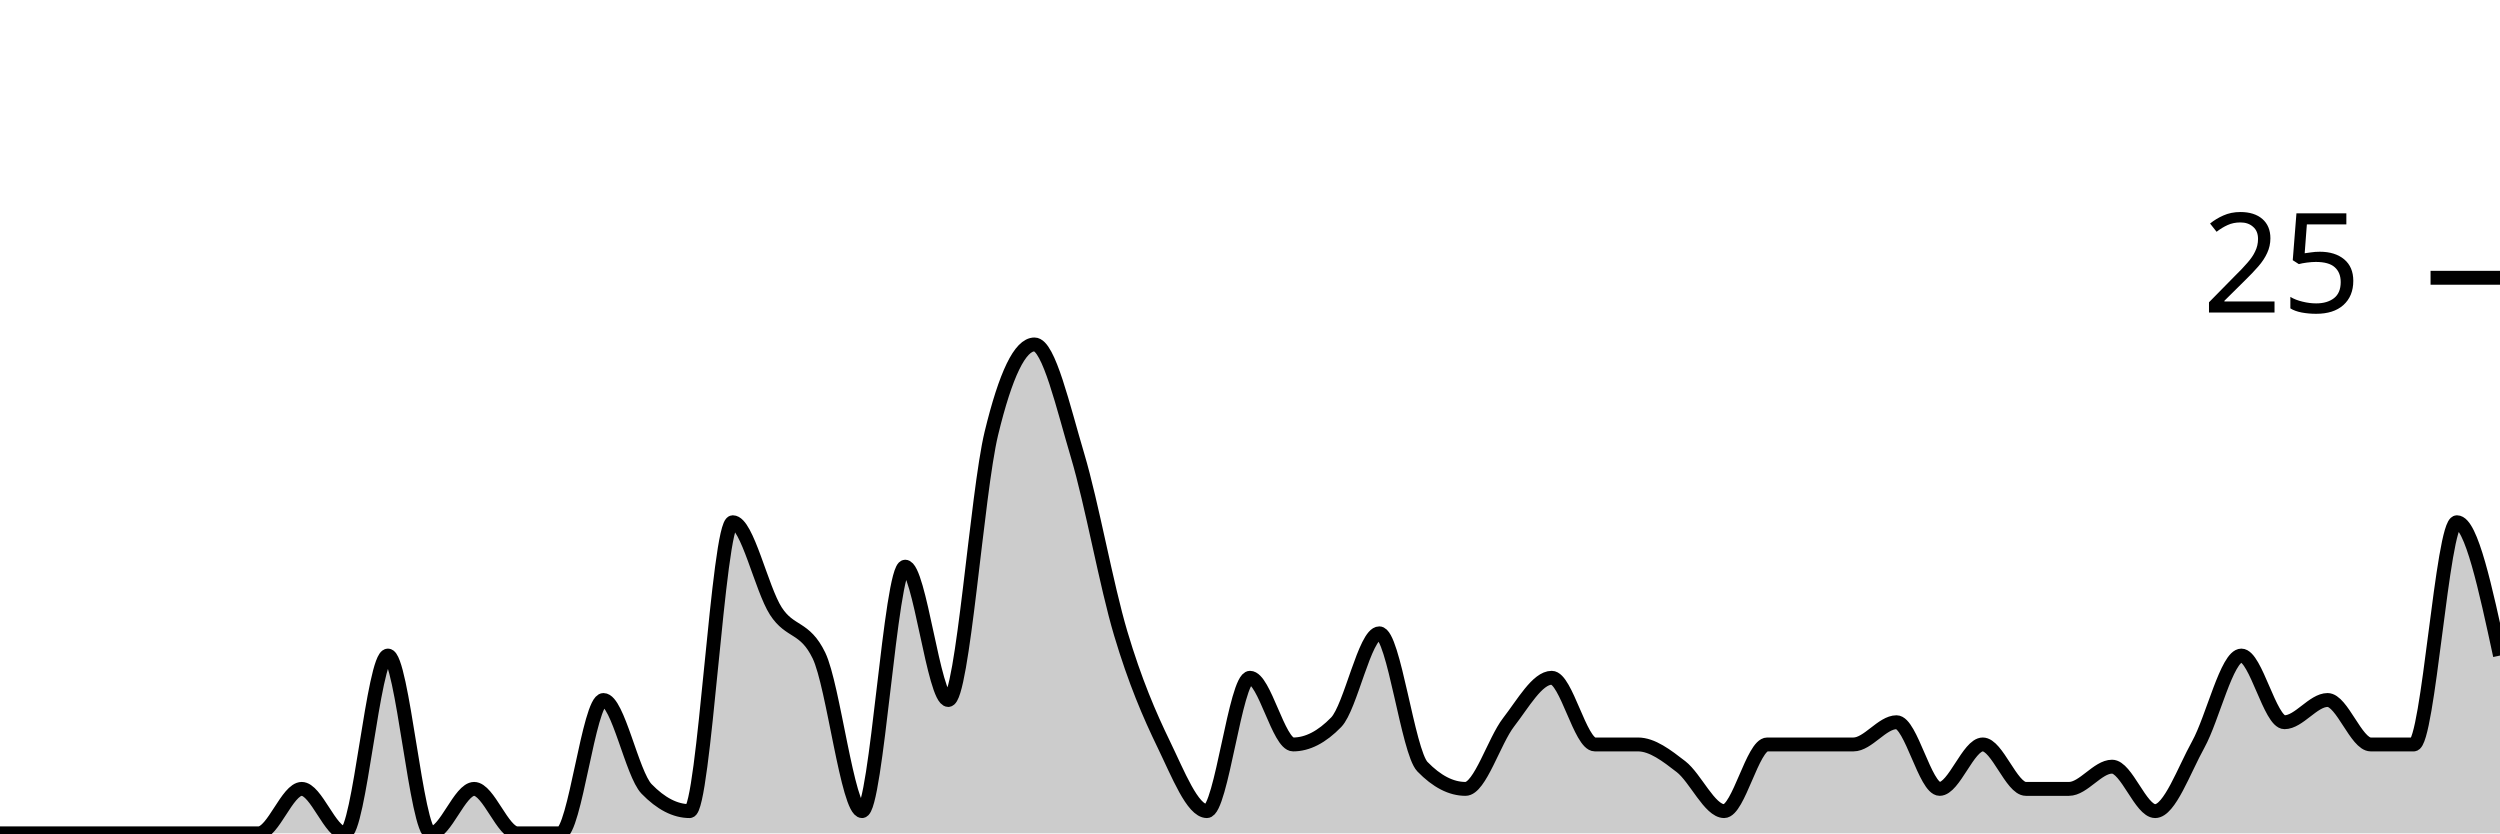
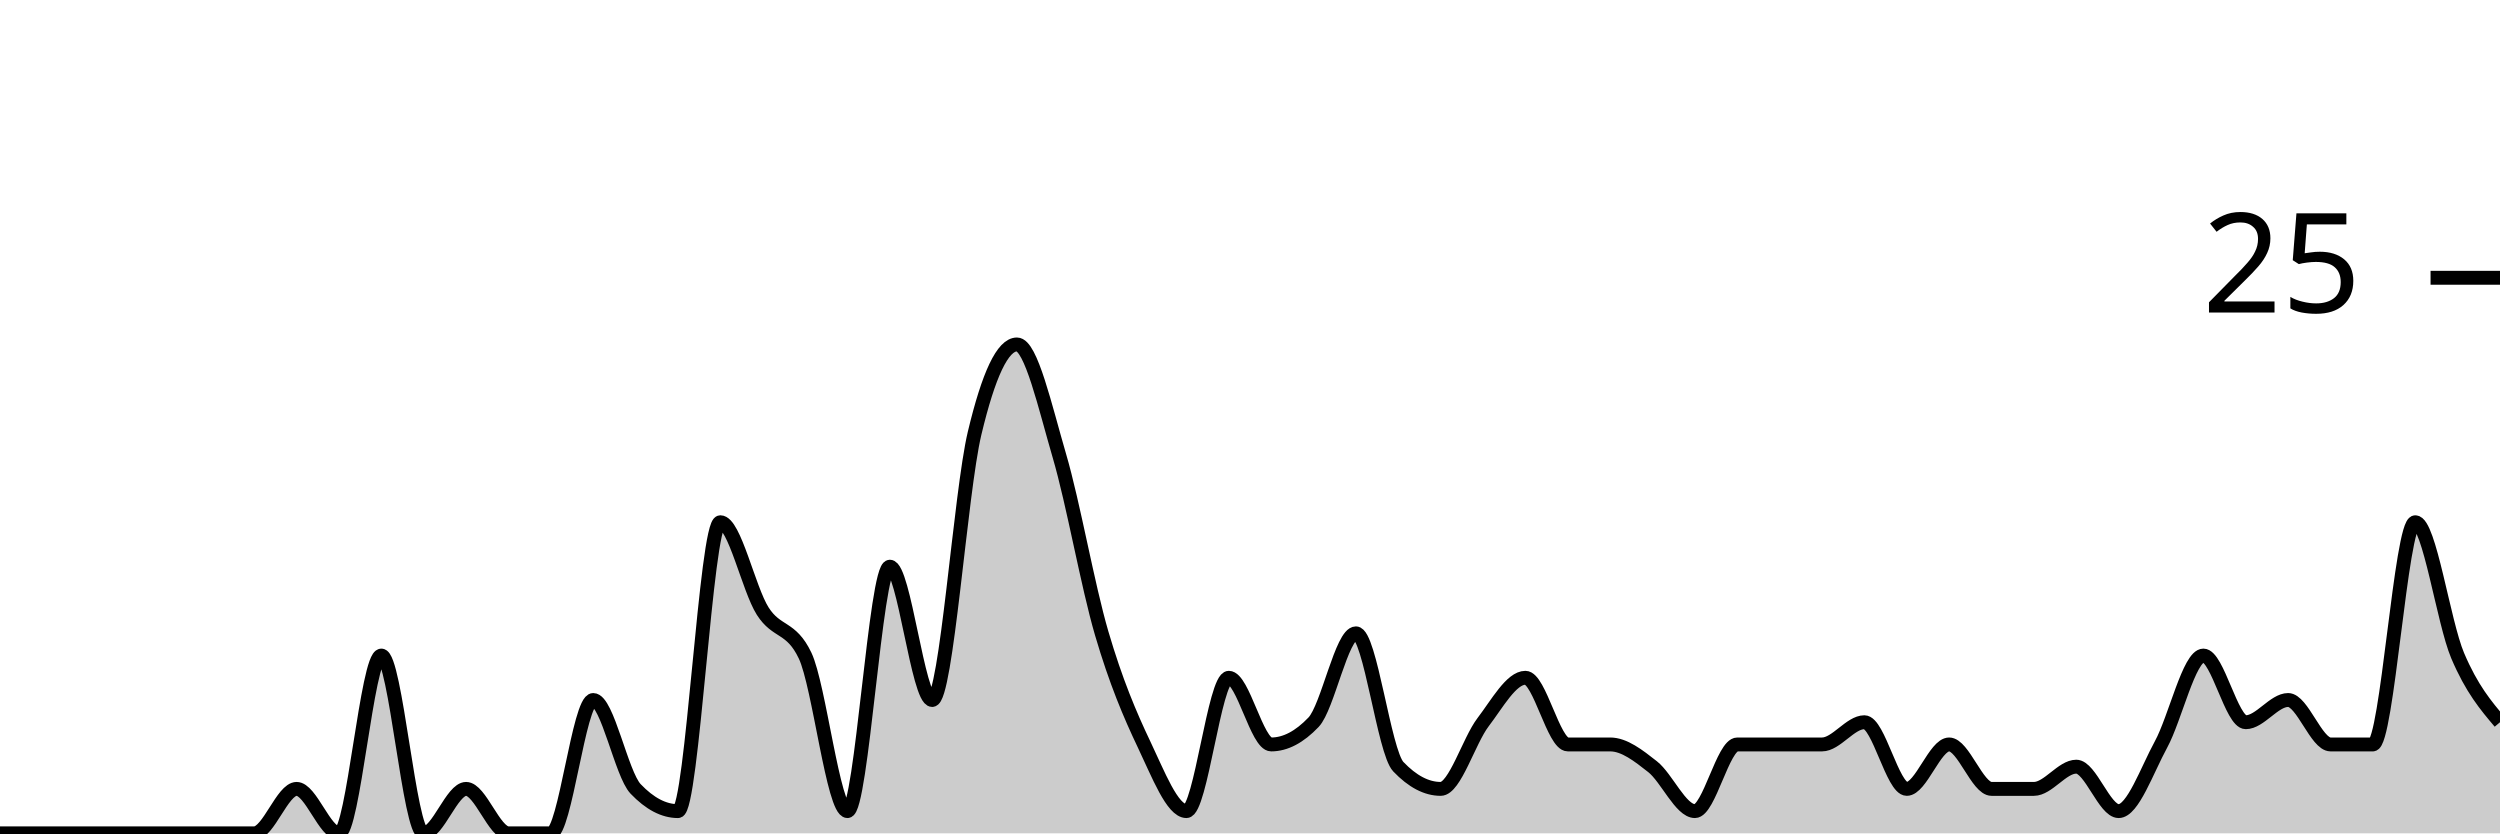
<svg xmlns="http://www.w3.org/2000/svg" viewBox="0 0 180 60">
  <g transform="translate(0,20)">
-     <path class="area" fill="rgba(0, 0, 0, 0.2)" d="M0,40C1.034,40,2.069,40,3.103,40C4.138,40,5.172,40,6.207,40C7.241,40,8.276,40,9.31,40C10.345,40,11.379,40,12.414,40C13.448,40,14.483,40,15.517,40C16.552,40,17.586,40,18.621,40C19.655,40,20.69,36.8,21.724,36.8C22.759,36.8,23.793,40,24.828,40C25.862,40,26.897,27.2,27.931,27.2C28.966,27.2,30,40,31.034,40C32.069,40,33.103,36.8,34.138,36.8C35.172,36.8,36.207,40,37.241,40C38.276,40,39.31,40,40.345,40C41.379,40,42.414,30.4,43.448,30.4C44.483,30.4,45.517,35.733,46.552,36.8C47.586,37.867,48.621,38.4,49.655,38.4C50.69,38.4,51.724,17.6,52.759,17.6C53.793,17.6,54.828,22.4,55.862,24C56.897,25.6,57.931,25.067,58.966,27.2C60,29.333,61.034,38.4,62.069,38.4C63.103,38.4,64.138,20.8,65.172,20.8C66.207,20.8,67.241,30.4,68.276,30.4C69.31,30.4,70.345,15.467,71.379,11.2C72.414,6.933,73.448,4.8,74.483,4.8C75.517,4.8,76.552,9.333,77.586,12.8C78.621,16.267,79.655,22.133,80.69,25.6C81.724,29.067,82.759,31.467,83.793,33.6C84.828,35.733,85.862,38.4,86.897,38.4C87.931,38.4,88.966,28.8,90,28.8C91.034,28.8,92.069,33.6,93.103,33.6C94.138,33.6,95.172,33.067,96.207,32C97.241,30.933,98.276,25.6,99.31,25.6C100.345,25.6,101.379,34.133,102.414,35.2C103.448,36.267,104.483,36.8,105.517,36.8C106.552,36.8,107.586,33.333,108.621,32C109.655,30.667,110.69,28.8,111.724,28.8C112.759,28.8,113.793,33.6,114.828,33.6C115.862,33.6,116.897,33.6,117.931,33.6C118.966,33.6,120,34.4,121.034,35.2C122.069,36,123.103,38.4,124.138,38.4C125.172,38.4,126.207,33.6,127.241,33.6C128.276,33.6,129.31,33.6,130.345,33.6C131.379,33.6,132.414,33.6,133.448,33.6C134.483,33.6,135.517,32,136.552,32C137.586,32,138.621,36.8,139.655,36.8C140.69,36.8,141.724,33.6,142.759,33.6C143.793,33.6,144.828,36.8,145.862,36.8C146.897,36.8,147.931,36.8,148.966,36.8C150,36.8,151.034,35.2,152.069,35.2C153.103,35.2,154.138,38.4,155.172,38.4C156.207,38.4,157.241,35.467,158.276,33.6C159.31,31.733,160.345,27.2,161.379,27.2C162.414,27.2,163.448,32,164.483,32C165.517,32,166.552,30.4,167.586,30.4C168.621,30.4,169.655,33.6,170.69,33.6C171.724,33.6,172.759,33.6,173.793,33.6C174.828,33.6,175.862,17.6,176.897,17.6C177.931,17.6,178.966,22.4,180,27.2L180,40C178.966,40,177.931,40,176.897,40C175.862,40,174.828,40,173.793,40C172.759,40,171.724,40,170.69,40C169.655,40,168.621,40,167.586,40C166.552,40,165.517,40,164.483,40C163.448,40,162.414,40,161.379,40C160.345,40,159.31,40,158.276,40C157.241,40,156.207,40,155.172,40C154.138,40,153.103,40,152.069,40C151.034,40,150,40,148.966,40C147.931,40,146.897,40,145.862,40C144.828,40,143.793,40,142.759,40C141.724,40,140.69,40,139.655,40C138.621,40,137.586,40,136.552,40C135.517,40,134.483,40,133.448,40C132.414,40,131.379,40,130.345,40C129.31,40,128.276,40,127.241,40C126.207,40,125.172,40,124.138,40C123.103,40,122.069,40,121.034,40C120,40,118.966,40,117.931,40C116.897,40,115.862,40,114.828,40C113.793,40,112.759,40,111.724,40C110.69,40,109.655,40,108.621,40C107.586,40,106.552,40,105.517,40C104.483,40,103.448,40,102.414,40C101.379,40,100.345,40,99.31,40C98.276,40,97.241,40,96.207,40C95.172,40,94.138,40,93.103,40C92.069,40,91.034,40,90,40C88.966,40,87.931,40,86.897,40C85.862,40,84.828,40,83.793,40C82.759,40,81.724,40,80.69,40C79.655,40,78.621,40,77.586,40C76.552,40,75.517,40,74.483,40C73.448,40,72.414,40,71.379,40C70.345,40,69.31,40,68.276,40C67.241,40,66.207,40,65.172,40C64.138,40,63.103,40,62.069,40C61.034,40,60,40,58.966,40C57.931,40,56.897,40,55.862,40C54.828,40,53.793,40,52.759,40C51.724,40,50.69,40,49.655,40C48.621,40,47.586,40,46.552,40C45.517,40,44.483,40,43.448,40C42.414,40,41.379,40,40.345,40C39.31,40,38.276,40,37.241,40C36.207,40,35.172,40,34.138,40C33.103,40,32.069,40,31.034,40C30,40,28.966,40,27.931,40C26.897,40,25.862,40,24.828,40C23.793,40,22.759,40,21.724,40C20.69,40,19.655,40,18.621,40C17.586,40,16.552,40,15.517,40C14.483,40,13.448,40,12.414,40C11.379,40,10.345,40,9.31,40C8.276,40,7.241,40,6.207,40C5.172,40,4.138,40,3.103,40C2.069,40,1.034,40,0,40Z" />
-     <path class="line" stroke="black" fill="none" d="M0,40C1.034,40,2.069,40,3.103,40C4.138,40,5.172,40,6.207,40C7.241,40,8.276,40,9.31,40C10.345,40,11.379,40,12.414,40C13.448,40,14.483,40,15.517,40C16.552,40,17.586,40,18.621,40C19.655,40,20.69,36.8,21.724,36.8C22.759,36.8,23.793,40,24.828,40C25.862,40,26.897,27.2,27.931,27.2C28.966,27.2,30,40,31.034,40C32.069,40,33.103,36.8,34.138,36.8C35.172,36.8,36.207,40,37.241,40C38.276,40,39.31,40,40.345,40C41.379,40,42.414,30.4,43.448,30.4C44.483,30.4,45.517,35.733,46.552,36.8C47.586,37.867,48.621,38.4,49.655,38.4C50.69,38.4,51.724,17.6,52.759,17.6C53.793,17.6,54.828,22.4,55.862,24C56.897,25.6,57.931,25.067,58.966,27.2C60,29.333,61.034,38.4,62.069,38.4C63.103,38.4,64.138,20.8,65.172,20.8C66.207,20.8,67.241,30.4,68.276,30.4C69.31,30.4,70.345,15.467,71.379,11.2C72.414,6.933,73.448,4.8,74.483,4.8C75.517,4.8,76.552,9.333,77.586,12.8C78.621,16.267,79.655,22.133,80.69,25.6C81.724,29.067,82.759,31.467,83.793,33.6C84.828,35.733,85.862,38.4,86.897,38.4C87.931,38.4,88.966,28.8,90,28.8C91.034,28.8,92.069,33.6,93.103,33.6C94.138,33.6,95.172,33.067,96.207,32C97.241,30.933,98.276,25.6,99.31,25.6C100.345,25.6,101.379,34.133,102.414,35.2C103.448,36.267,104.483,36.8,105.517,36.8C106.552,36.8,107.586,33.333,108.621,32C109.655,30.667,110.69,28.8,111.724,28.8C112.759,28.8,113.793,33.6,114.828,33.6C115.862,33.6,116.897,33.6,117.931,33.6C118.966,33.6,120,34.4,121.034,35.2C122.069,36,123.103,38.4,124.138,38.4C125.172,38.4,126.207,33.6,127.241,33.6C128.276,33.6,129.31,33.6,130.345,33.6C131.379,33.6,132.414,33.6,133.448,33.6C134.483,33.6,135.517,32,136.552,32C137.586,32,138.621,36.8,139.655,36.8C140.69,36.8,141.724,33.6,142.759,33.6C143.793,33.6,144.828,36.8,145.862,36.8C146.897,36.8,147.931,36.8,148.966,36.8C150,36.8,151.034,35.2,152.069,35.2C153.103,35.2,154.138,38.4,155.172,38.4C156.207,38.4,157.241,35.467,158.276,33.6C159.31,31.733,160.345,27.2,161.379,27.2C162.414,27.2,163.448,32,164.483,32C165.517,32,166.552,30.4,167.586,30.4C168.621,30.4,169.655,33.6,170.69,33.6C171.724,33.6,172.759,33.6,173.793,33.6C174.828,33.6,175.862,17.6,176.897,17.6C177.931,17.6,178.966,22.4,180,27.2" />
+     <path class="area" fill="rgba(0, 0, 0, 0.2)" d="M0,40C1.017,40,2.034,40,3.051,40C4.068,40,5.085,40,6.102,40C7.119,40,8.136,40,9.153,40C10.169,40,11.186,40,12.203,40C13.22,40,14.237,40,15.254,40C16.271,40,17.288,40,18.305,40C19.322,40,20.339,36.8,21.356,36.8C22.373,36.8,23.39,40,24.407,40C25.424,40,26.441,27.2,27.458,27.2C28.475,27.2,29.492,40,30.508,40C31.525,40,32.542,36.8,33.559,36.8C34.576,36.8,35.593,40,36.61,40C37.627,40,38.644,40,39.661,40C40.678,40,41.695,30.4,42.712,30.4C43.729,30.4,44.746,35.733,45.763,36.8C46.78,37.867,47.797,38.4,48.814,38.4C49.831,38.4,50.847,17.6,51.864,17.6C52.881,17.6,53.898,22.4,54.915,24C55.932,25.6,56.949,25.067,57.966,27.2C58.983,29.333,60,38.4,61.017,38.4C62.034,38.4,63.051,20.8,64.068,20.8C65.085,20.8,66.102,30.4,67.119,30.4C68.136,30.4,69.153,15.467,70.169,11.2C71.186,6.933,72.203,4.8,73.22,4.8C74.237,4.8,75.254,9.333,76.271,12.8C77.288,16.267,78.305,22.133,79.322,25.6C80.339,29.067,81.356,31.467,82.373,33.6C83.39,35.733,84.407,38.4,85.424,38.4C86.441,38.4,87.458,28.8,88.475,28.8C89.492,28.8,90.508,33.6,91.525,33.6C92.542,33.6,93.559,33.067,94.576,32C95.593,30.933,96.61,25.6,97.627,25.6C98.644,25.6,99.661,34.133,100.678,35.2C101.695,36.267,102.712,36.8,103.729,36.8C104.746,36.8,105.763,33.333,106.78,32C107.797,30.667,108.814,28.8,109.831,28.8C110.847,28.8,111.864,33.6,112.881,33.6C113.898,33.6,114.915,33.6,115.932,33.6C116.949,33.6,117.966,34.4,118.983,35.2C120,36,121.017,38.4,122.034,38.4C123.051,38.4,124.068,33.6,125.085,33.6C126.102,33.6,127.119,33.6,128.136,33.6C129.153,33.6,130.169,33.6,131.186,33.6C132.203,33.6,133.22,32,134.237,32C135.254,32,136.271,36.8,137.288,36.8C138.305,36.8,139.322,33.6,140.339,33.6C141.356,33.6,142.373,36.8,143.39,36.8C144.407,36.8,145.424,36.8,146.441,36.8C147.458,36.8,148.475,35.2,149.492,35.2C150.508,35.2,151.525,38.4,152.542,38.4C153.559,38.4,154.576,35.467,155.593,33.6C156.61,31.733,157.627,27.2,158.644,27.2C159.661,27.2,160.678,32,161.695,32C162.712,32,163.729,30.4,164.746,30.4C165.763,30.4,166.78,33.6,167.797,33.6C168.814,33.6,169.831,33.6,170.847,33.6C171.864,33.6,172.881,17.6,173.898,17.6C174.915,17.6,175.932,24.8,176.949,27.2C177.966,29.6,178.983,30.8,180,32L180,40C178.983,40,177.966,40,176.949,40C175.932,40,174.915,40,173.898,40C172.881,40,171.864,40,170.847,40C169.831,40,168.814,40,167.797,40C166.78,40,165.763,40,164.746,40C163.729,40,162.712,40,161.695,40C160.678,40,159.661,40,158.644,40C157.627,40,156.61,40,155.593,40C154.576,40,153.559,40,152.542,40C151.525,40,150.508,40,149.492,40C148.475,40,147.458,40,146.441,40C145.424,40,144.407,40,143.39,40C142.373,40,141.356,40,140.339,40C139.322,40,138.305,40,137.288,40C136.271,40,135.254,40,134.237,40C133.22,40,132.203,40,131.186,40C130.169,40,129.153,40,128.136,40C127.119,40,126.102,40,125.085,40C124.068,40,123.051,40,122.034,40C121.017,40,120,40,118.983,40C117.966,40,116.949,40,115.932,40C114.915,40,113.898,40,112.881,40C111.864,40,110.847,40,109.831,40C108.814,40,107.797,40,106.78,40C105.763,40,104.746,40,103.729,40C102.712,40,101.695,40,100.678,40C99.661,40,98.644,40,97.627,40C96.61,40,95.593,40,94.576,40C93.559,40,92.542,40,91.525,40C90.508,40,89.492,40,88.475,40C87.458,40,86.441,40,85.424,40C84.407,40,83.39,40,82.373,40C81.356,40,80.339,40,79.322,40C78.305,40,77.288,40,76.271,40C75.254,40,74.237,40,73.22,40C72.203,40,71.186,40,70.169,40C69.153,40,68.136,40,67.119,40C66.102,40,65.085,40,64.068,40C63.051,40,62.034,40,61.017,40C60,40,58.983,40,57.966,40C56.949,40,55.932,40,54.915,40C53.898,40,52.881,40,51.864,40C50.847,40,49.831,40,48.814,40C47.797,40,46.78,40,45.763,40C44.746,40,43.729,40,42.712,40C41.695,40,40.678,40,39.661,40C38.644,40,37.627,40,36.61,40C35.593,40,34.576,40,33.559,40C32.542,40,31.525,40,30.508,40C29.492,40,28.475,40,27.458,40C26.441,40,25.424,40,24.407,40C23.39,40,22.373,40,21.356,40C20.339,40,19.322,40,18.305,40C17.288,40,16.271,40,15.254,40C14.237,40,13.22,40,12.203,40C11.186,40,10.169,40,9.153,40C8.136,40,7.119,40,6.102,40C5.085,40,4.068,40,3.051,40C2.034,40,1.017,40,0,40Z" />
+     <path class="line" stroke="black" fill="none" d="M0,40C1.017,40,2.034,40,3.051,40C4.068,40,5.085,40,6.102,40C7.119,40,8.136,40,9.153,40C10.169,40,11.186,40,12.203,40C13.22,40,14.237,40,15.254,40C16.271,40,17.288,40,18.305,40C19.322,40,20.339,36.8,21.356,36.8C22.373,36.8,23.39,40,24.407,40C25.424,40,26.441,27.2,27.458,27.2C28.475,27.2,29.492,40,30.508,40C31.525,40,32.542,36.8,33.559,36.8C34.576,36.8,35.593,40,36.61,40C37.627,40,38.644,40,39.661,40C40.678,40,41.695,30.4,42.712,30.4C43.729,30.4,44.746,35.733,45.763,36.8C46.78,37.867,47.797,38.4,48.814,38.4C49.831,38.4,50.847,17.6,51.864,17.6C52.881,17.6,53.898,22.4,54.915,24C55.932,25.6,56.949,25.067,57.966,27.2C58.983,29.333,60,38.4,61.017,38.4C62.034,38.4,63.051,20.8,64.068,20.8C65.085,20.8,66.102,30.4,67.119,30.4C68.136,30.4,69.153,15.467,70.169,11.2C71.186,6.933,72.203,4.8,73.22,4.8C74.237,4.8,75.254,9.333,76.271,12.8C77.288,16.267,78.305,22.133,79.322,25.6C80.339,29.067,81.356,31.467,82.373,33.6C83.39,35.733,84.407,38.4,85.424,38.4C86.441,38.4,87.458,28.8,88.475,28.8C89.492,28.8,90.508,33.6,91.525,33.6C92.542,33.6,93.559,33.067,94.576,32C95.593,30.933,96.61,25.6,97.627,25.6C98.644,25.6,99.661,34.133,100.678,35.2C101.695,36.267,102.712,36.8,103.729,36.8C104.746,36.8,105.763,33.333,106.78,32C107.797,30.667,108.814,28.8,109.831,28.8C110.847,28.8,111.864,33.6,112.881,33.6C113.898,33.6,114.915,33.6,115.932,33.6C116.949,33.6,117.966,34.4,118.983,35.2C120,36,121.017,38.4,122.034,38.4C123.051,38.4,124.068,33.6,125.085,33.6C126.102,33.6,127.119,33.6,128.136,33.6C129.153,33.6,130.169,33.6,131.186,33.6C132.203,33.6,133.22,32,134.237,32C135.254,32,136.271,36.8,137.288,36.8C138.305,36.8,139.322,33.6,140.339,33.6C141.356,33.6,142.373,36.8,143.39,36.8C144.407,36.8,145.424,36.8,146.441,36.8C147.458,36.8,148.475,35.2,149.492,35.2C150.508,35.2,151.525,38.4,152.542,38.4C153.559,38.4,154.576,35.467,155.593,33.6C156.61,31.733,157.627,27.2,158.644,27.2C159.661,27.2,160.678,32,161.695,32C162.712,32,163.729,30.4,164.746,30.4C165.763,30.4,166.78,33.6,167.797,33.6C168.814,33.6,169.831,33.6,170.847,33.6C171.864,33.6,172.881,17.6,173.898,17.6C174.915,17.6,175.932,24.8,176.949,27.2C177.966,29.6,178.983,30.8,180,32" />
    <path class="axis-ceiling" stroke-width="1" stroke="black" fill="none" d="M175,0L180,0" />
    <text class="axis-ceiling-label" font-family="sans-serif" text-anchor="end" font-size="10px" x="170" y="2.5">25</text>
  </g>
</svg>
